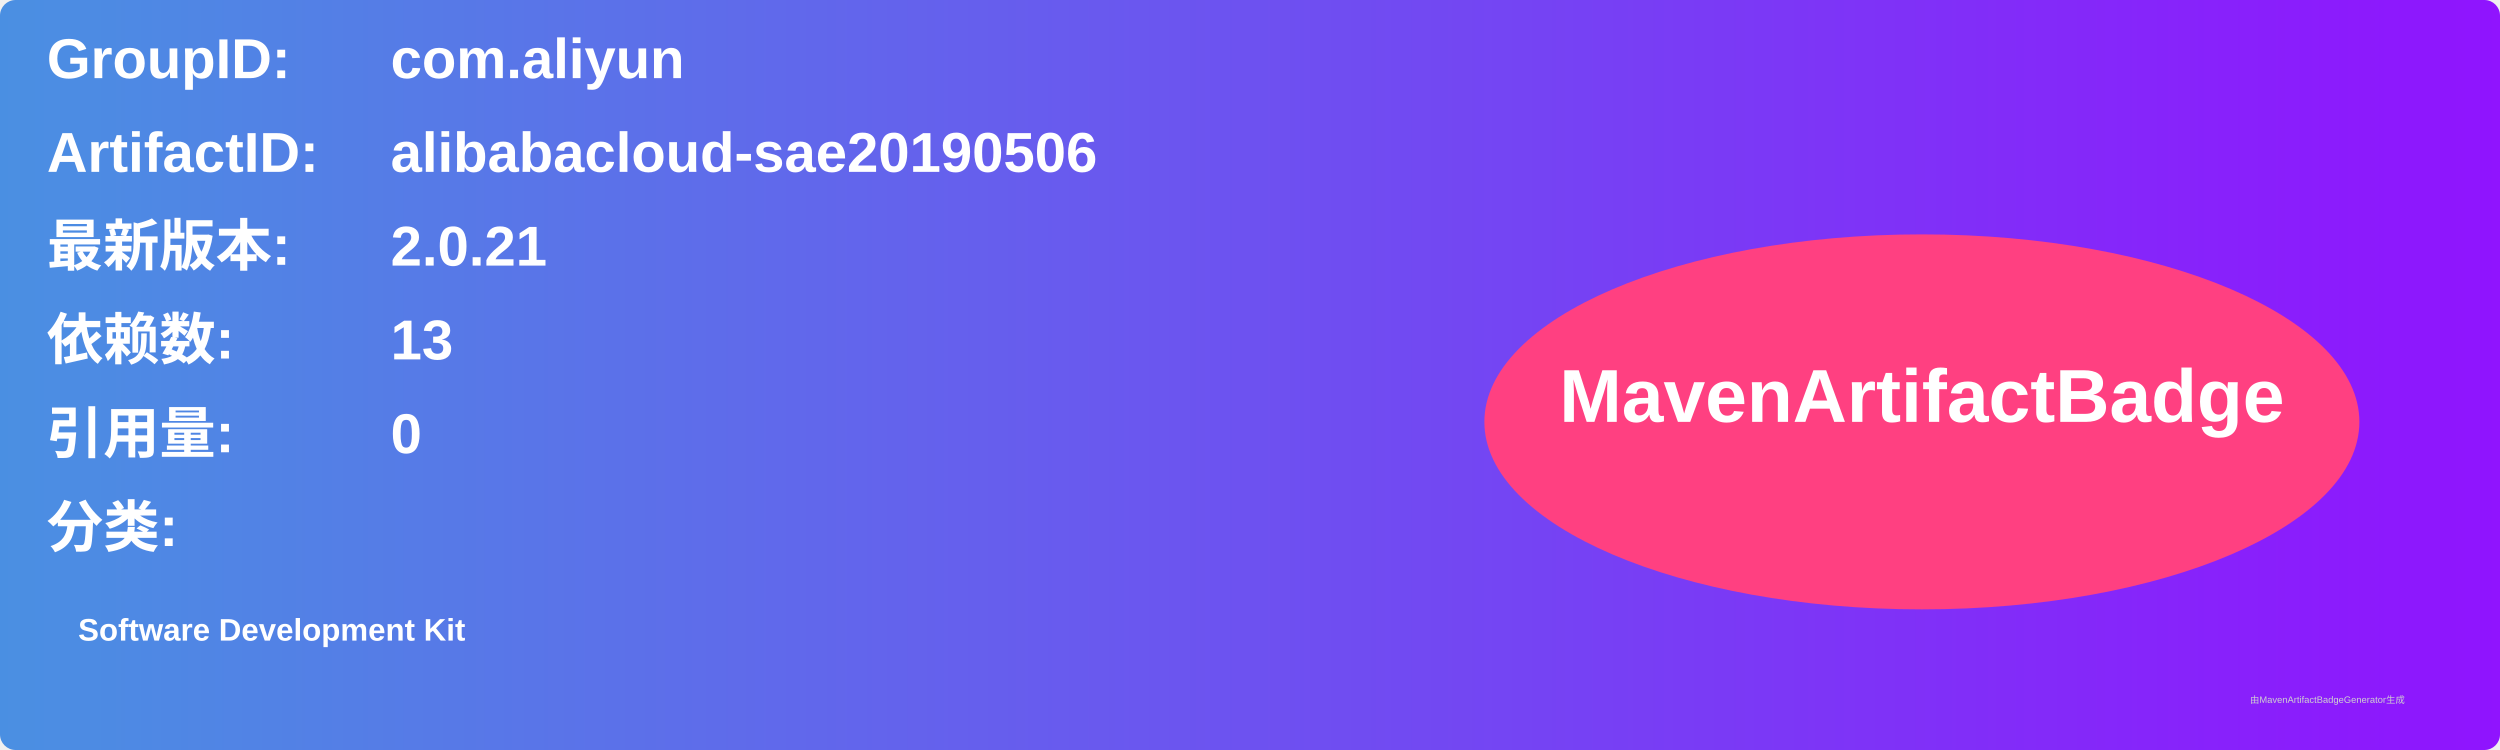
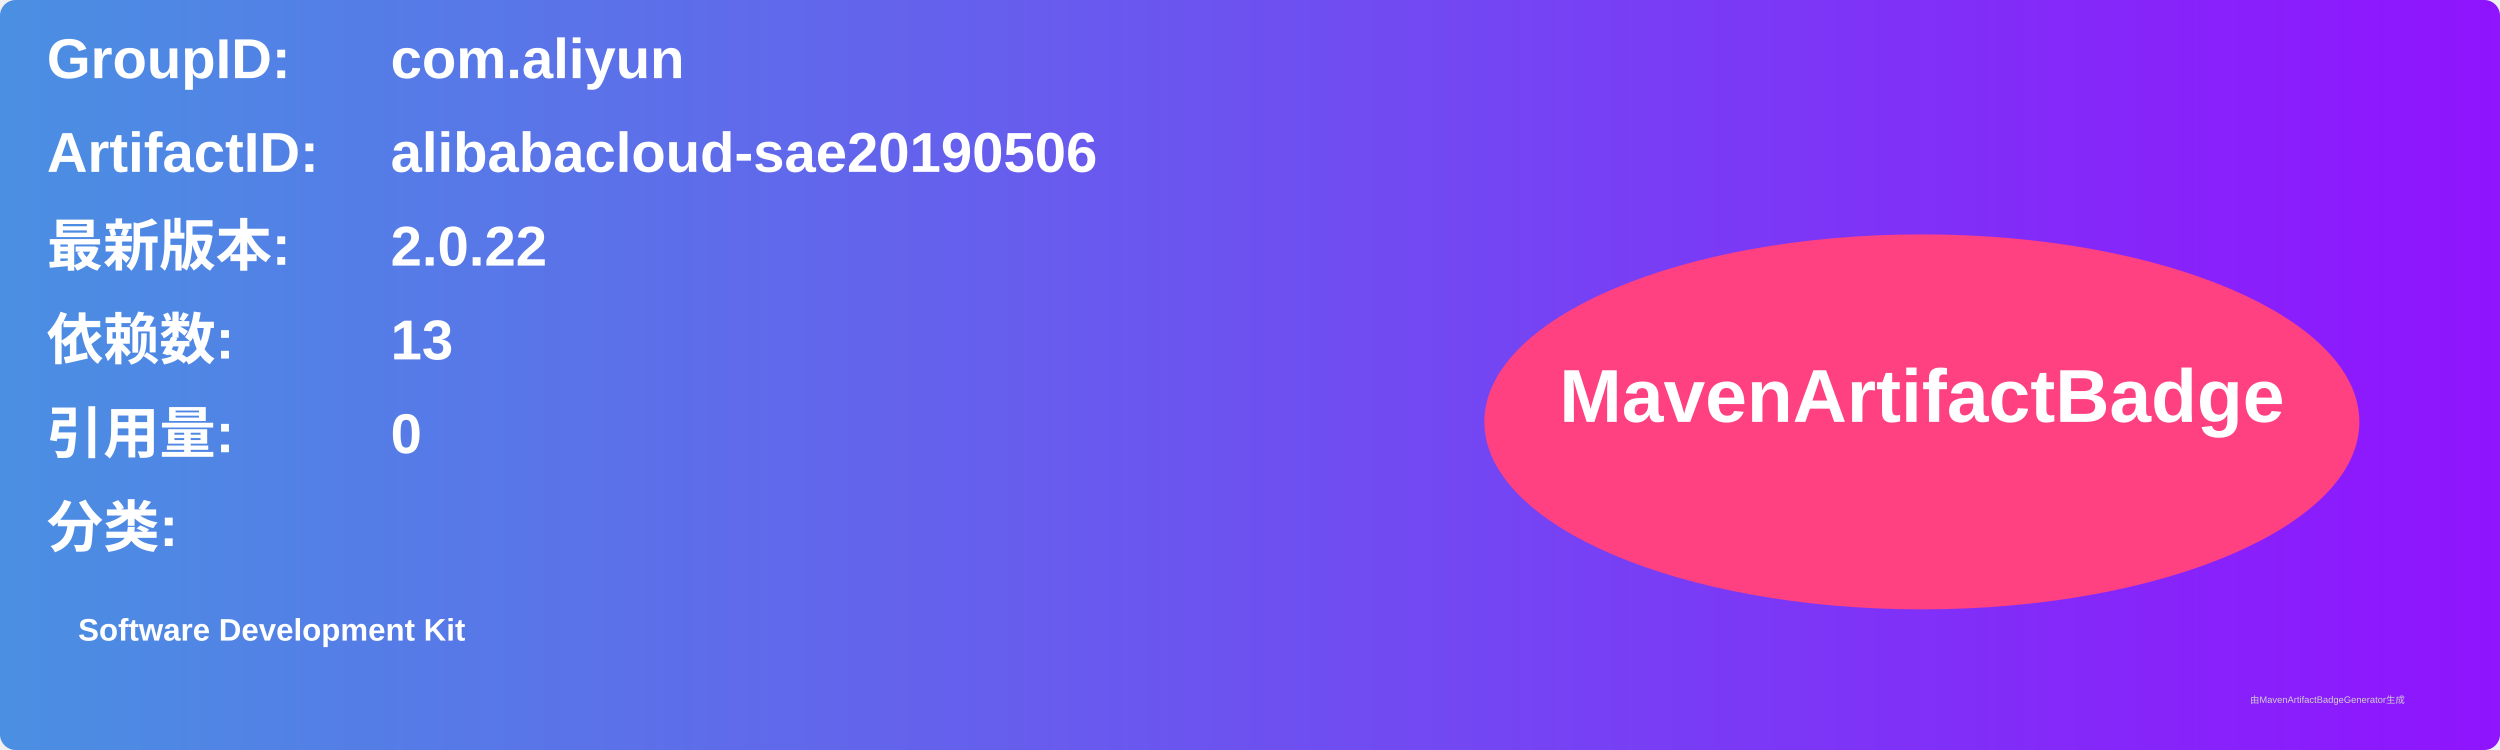
<svg xmlns="http://www.w3.org/2000/svg" width="800" height="240" viewBox="0 0 800 240">
  <linearGradient id="grad" x1="0%" y1="0%" x2="100%" y2="0%">
    <stop offset="0%" stop-color="#4a90e2" />
    <stop offset="100%" stop-color="#9013fe" />
  </linearGradient>
  <rect width="100%" height="100%" rx="5" ry="5" fill="url(#grad)" />
  <g transform="translate(15, 15)">
    <text x="0" y="10" font-family="Arial" font-size="18" fill="white" font-weight="bold" width="260">GroupID:</text>
    <text x="110" y="10" font-family="Arial" font-size="18" fill="white" font-weight="bold" width="460">com.aliyun</text>
    <text x="0" y="40" font-family="Arial" font-size="18" fill="white" font-weight="bold" width="260">ArtifactID:</text>
    <text x="110" y="40" font-family="Arial" font-size="18" fill="white" font-weight="bold" width="460">alibabacloud-sae20190506</text>
    <text x="0" y="70" font-family="Arial" font-size="18" fill="white" font-weight="bold">最新版本:</text>
    <text x="110" y="70" font-family="Arial" font-size="18" fill="white" font-weight="bold">
-       <tspan font-weight="bold">2.0.21</tspan>
+       <tspan font-weight="bold">2.0.22</tspan>
    </text>
    <text x="0" y="100" font-family="Arial" font-size="18" fill="white" font-weight="bold">依赖数: </text>
    <text x="110" y="100" font-family="Arial" font-size="18" fill="white">
      <tspan font-weight="bold">13</tspan>
    </text>
    <text x="0" y="130" font-family="Arial" font-size="18" fill="white" font-weight="bold">引用量: </text>
    <text x="110" y="130" font-family="Arial" font-size="18" fill="white">
      <tspan font-weight="bold">0</tspan>
    </text>
    <text x="0" y="160" font-family="Arial" font-size="18" fill="white" font-weight="bold">分类:</text>
    <text x="10" y="190" font-family="Arial" font-size="10" fill="white">
      <tspan font-weight="bold">Software Development Kit</tspan>
    </text>
    <ellipse cx="600" cy="120" rx="140" ry="60" fill="#ff4081" />
    <text x="600" y="120" text-anchor="middle" font-family="Arial" font-size="24" fill="white" font-weight="bold">MavenArtifactBadge</text>
  </g>
  <text x="720" y="225" font-family="Arial" font-size="3" fill="#d0d0d0">由MavenArtifactBadgeGenerator生成</text>
</svg>
